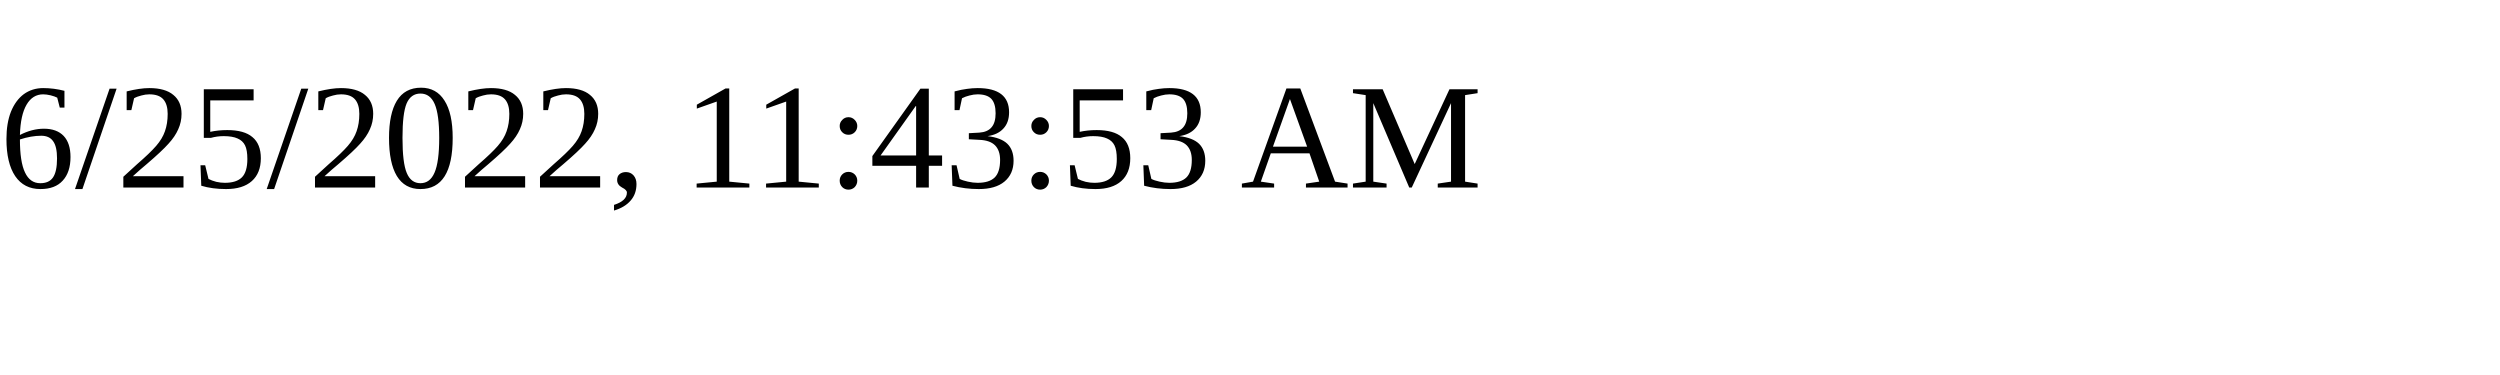
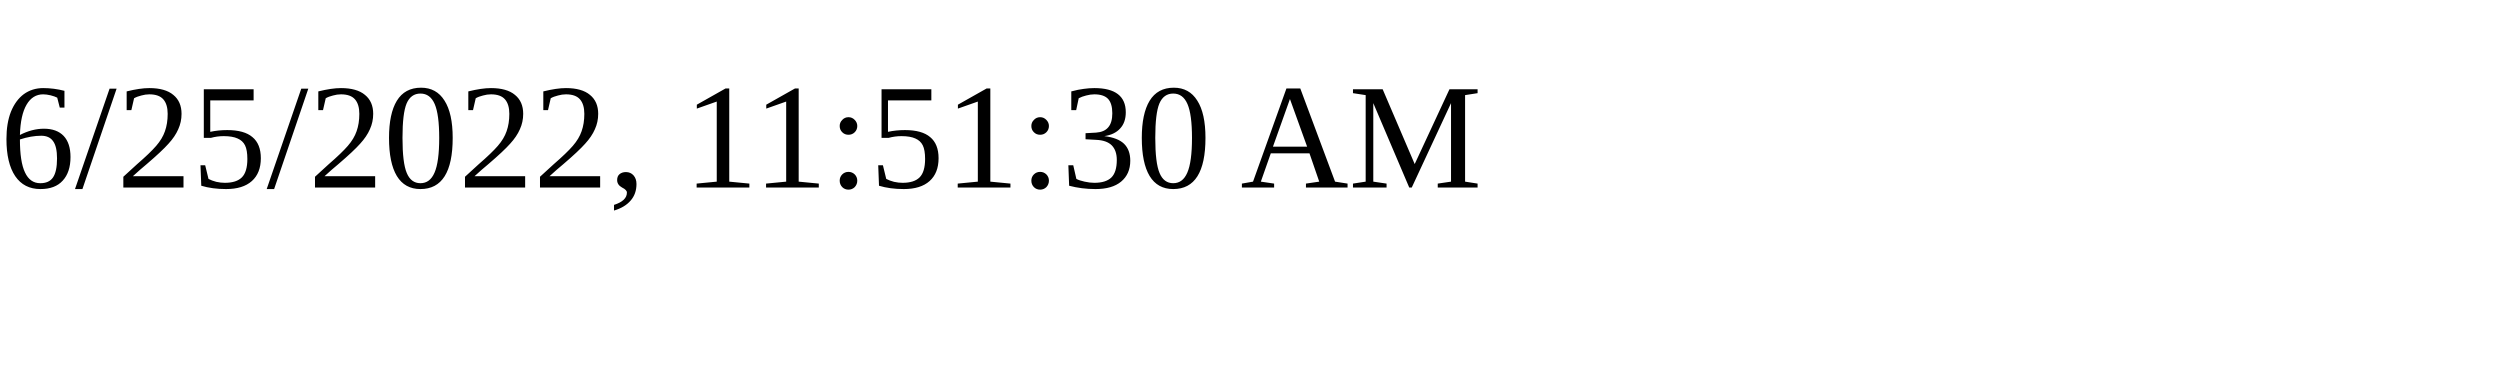
<svg xmlns="http://www.w3.org/2000/svg" height="30" width="200">
-   <text x="0" y="15">6/25/2022, 11:43:53 AM</text>
+   <text x="0" y="15">6/25/2022, 11:51:30 AM</text>
</svg>
